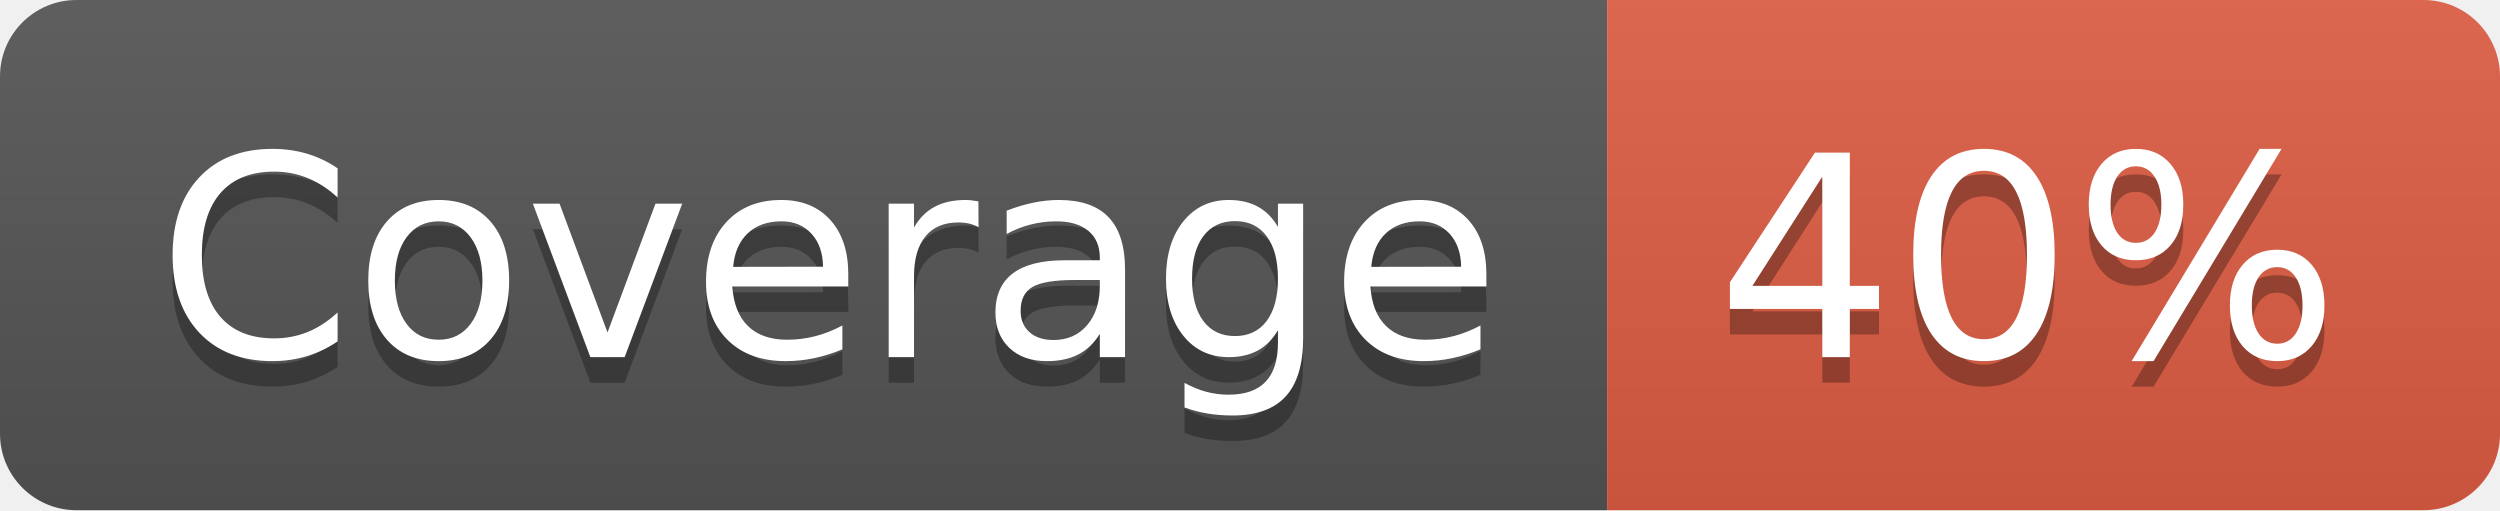
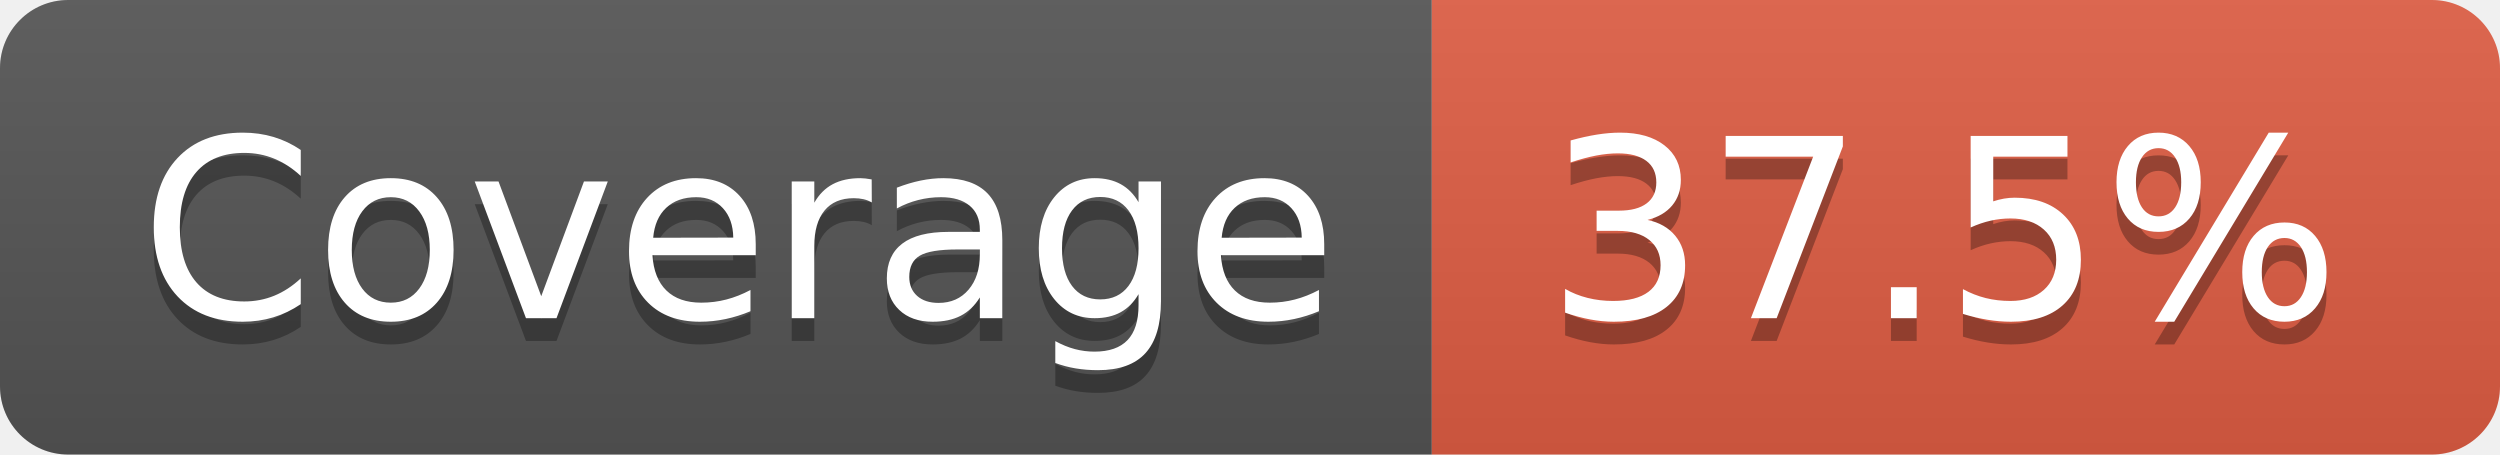
- <svg xmlns="http://www.w3.org/2000/svg" width="98" height="20" role="img" aria-label="Coverage: 40%">
+ <svg xmlns="http://www.w3.org/2000/svg" width="110" height="20" role="img" aria-label="Coverage: 37.5%">
  <linearGradient id="s" x2="0" y2="100%">
    <stop offset="0" stop-color="#bbb" stop-opacity=".1" />
    <stop offset="1" stop-opacity=".1" />
  </linearGradient>
  <clipPath id="r">
-     <rect width="98" height="20" rx="3" fill="#fff" />
+     <rect width="110" height="20" rx="3" fill="#fff" />
  </clipPath>
  <g clip-path="url(#r)">
    <rect width="63" height="20" fill="#555" />
-     <rect x="63" width="35" height="20" fill="#e05d44" />
-     <rect width="98" height="20" fill="url(#s)" />
+     <rect x="63" width="47" height="20" fill="#e05d44" />
+     <rect width="110" height="20" fill="url(#s)" />
  </g>
  <g fill="#fff" text-anchor="middle" font-family="Verdana,Geneva,DejaVu Sans,sans-serif" text-rendering="geometricPrecision" font-size="110">
    <text aria-hidden="true" x="325" y="150" fill="#010101" fill-opacity=".3" transform="scale(.1)" textLength="530">Coverage</text>
    <text x="325" y="140" transform="scale(.1)" fill="#fff" textLength="530">Coverage</text>
-     <text aria-hidden="true" x="795" y="150" fill="#010101" fill-opacity=".3" transform="scale(.1)" textLength="250">40%</text>
-     <text x="795" y="140" transform="scale(.1)" fill="#fff" textLength="250">40%</text>
+     <text aria-hidden="true" x="855" y="150" fill="#010101" fill-opacity=".3" transform="scale(.1)" textLength="370">37.5%</text>
+     <text x="855" y="140" transform="scale(.1)" fill="#fff" textLength="370">37.5%</text>
  </g>
</svg>
